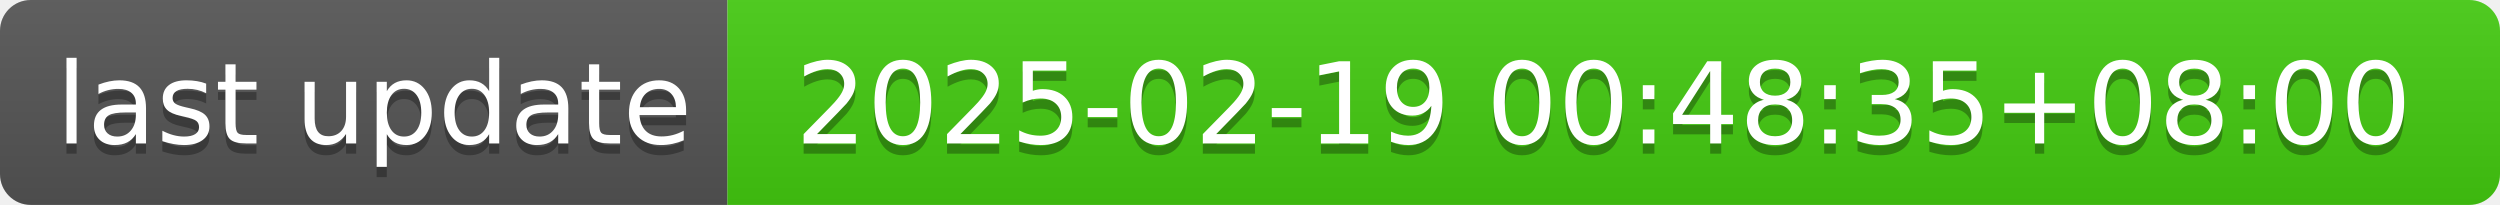
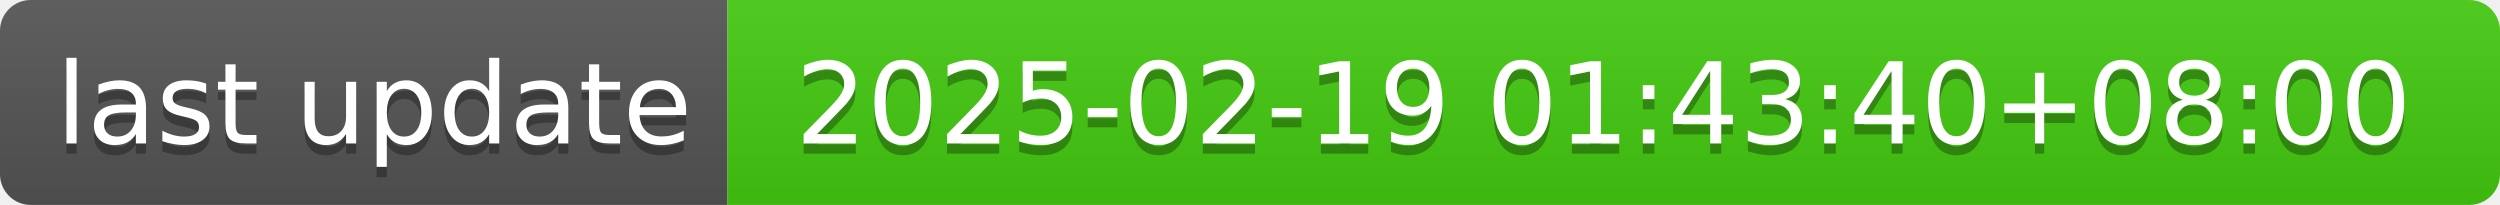
- <svg xmlns="http://www.w3.org/2000/svg" width="244" height="20" role="img" aria-label="last update: 2025-02-19 00:48:35+08:00">
+ <svg xmlns="http://www.w3.org/2000/svg" width="244" height="20" role="img" aria-label="last update: 2025-02-19 01:43:40+08:00">
  <linearGradient id="s" x2="0" y2="100%">
    <stop offset="0" stop-color="#bbb" stop-opacity=".1" />
    <stop offset="1" stop-opacity=".1" />
  </linearGradient>
  <clipPath id="r">
    <rect width="244" height="20" rx="3" fill="#fff" />
  </clipPath>
  <g clip-path="url(#r)">
    <rect width="71" height="20" fill="#555" />
    <rect x="71" width="173" height="20" fill="#4c1" />
    <rect width="244" height="20" fill="url(#s)" />
  </g>
  <g fill="#fff" text-anchor="middle" font-family="Verdana,Geneva,DejaVu Sans,sans-serif" text-rendering="geometricPrecision" font-size="110">
    <text aria-hidden="true" x="365" y="150" fill="#010101" fill-opacity=".3" transform="scale(.1)" textLength="610">last update</text>
    <text x="365" y="140" transform="scale(.1)" fill="#fff" textLength="610">last update</text>
-     <text aria-hidden="true" x="1565" y="150" fill="#010101" fill-opacity=".3" transform="scale(.1)" textLength="1630">2025-02-19 00:48:35+08:00</text>
-     <text x="1565" y="140" transform="scale(.1)" fill="#fff" textLength="1630">2025-02-19 00:48:35+08:00</text>
+     <text aria-hidden="true" x="1565" y="150" fill="#010101" fill-opacity=".3" transform="scale(.1)" textLength="1630">2025-02-19 01:43:40+08:00</text>
+     <text x="1565" y="140" transform="scale(.1)" fill="#fff" textLength="1630">2025-02-19 01:43:40+08:00</text>
  </g>
</svg>
